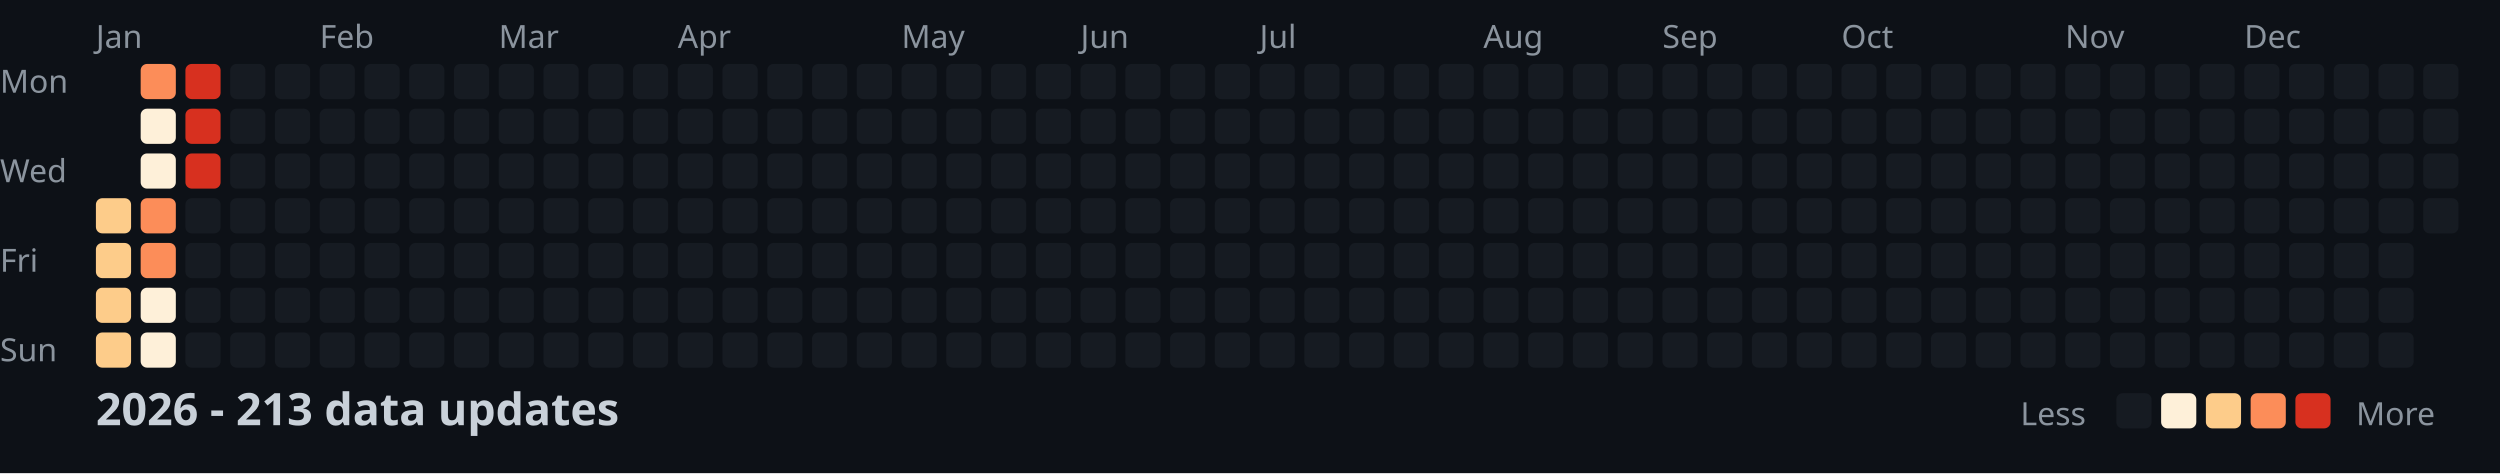
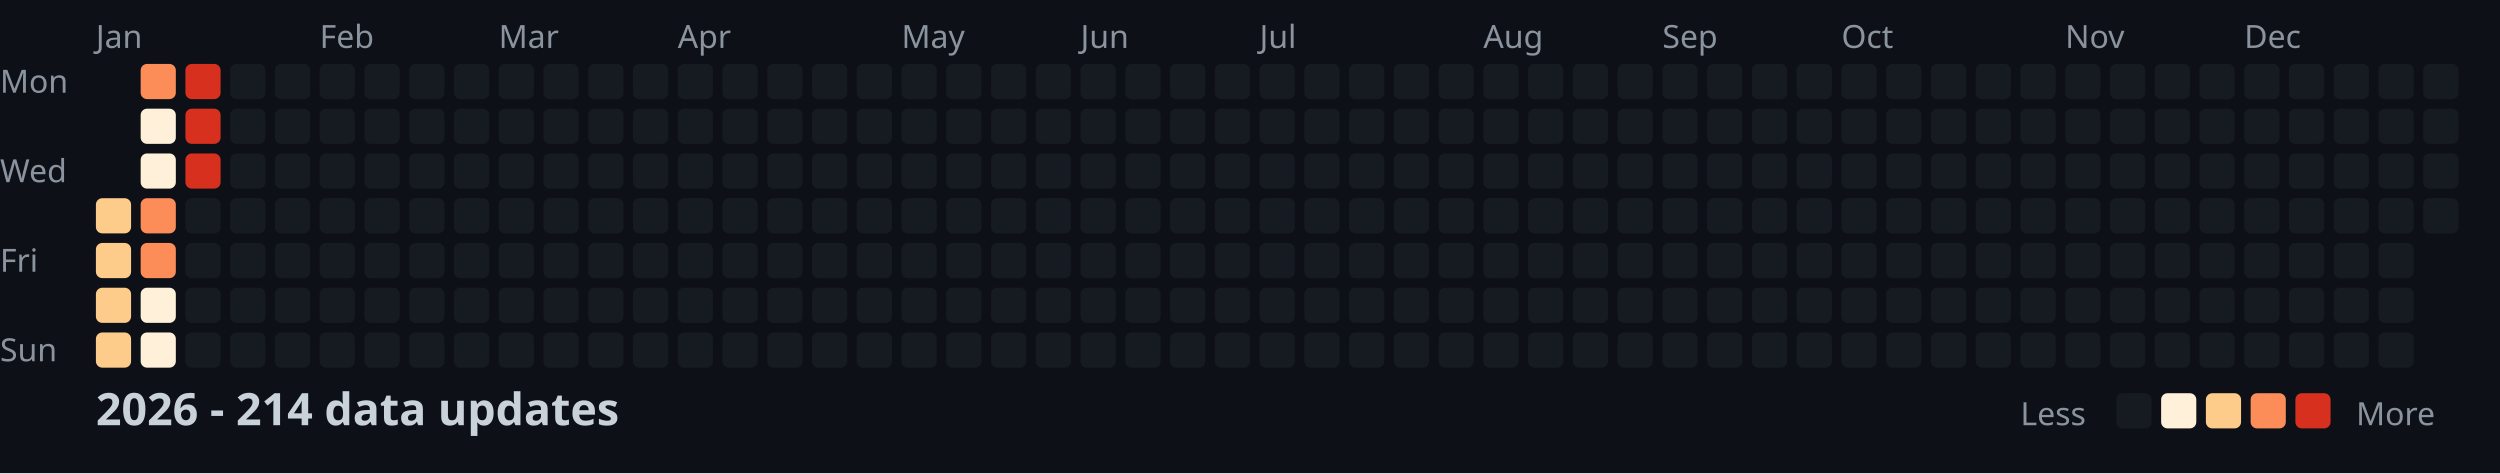
<svg xmlns="http://www.w3.org/2000/svg" width="782" height="148">
  <style>
    .month { font: 10px sans-serif; fill: #8b949e; }
    .day { font: 10px sans-serif; fill: #8b949e; }
    .title { font: bold 14px sans-serif; fill: #c9d1d9; }
    .legend { font: 10px sans-serif; fill: #8b949e; }
  </style>
  <rect width="100%" height="100%" fill="#0d1117" />
  <text x="0" y="29" class="day">Mon</text>
  <text x="0" y="57" class="day">Wed</text>
  <text x="0" y="85" class="day">Fri</text>
  <text x="0" y="113" class="day">Sun</text>
  <text x="30" y="15" class="month">Jan</text>
  <text x="100" y="15" class="month">Feb</text>
  <text x="156" y="15" class="month">Mar</text>
  <text x="212" y="15" class="month">Apr</text>
  <text x="282" y="15" class="month">May</text>
  <text x="338" y="15" class="month">Jun</text>
  <text x="394" y="15" class="month">Jul</text>
  <text x="464" y="15" class="month">Aug</text>
  <text x="520" y="15" class="month">Sep</text>
  <text x="576" y="15" class="month">Oct</text>
  <text x="646" y="15" class="month">Nov</text>
  <text x="702" y="15" class="month">Dec</text>
  <rect x="30" y="62" width="11" height="11" fill="#fdcc8a" rx="2" />
  <rect x="30" y="76" width="11" height="11" fill="#fdcc8a" rx="2" />
  <rect x="30" y="90" width="11" height="11" fill="#fdcc8a" rx="2" />
  <rect x="30" y="104" width="11" height="11" fill="#fdcc8a" rx="2" />
  <rect x="44" y="20" width="11" height="11" fill="#fc8d59" rx="2" />
  <rect x="44" y="34" width="11" height="11" fill="#fef0d9" rx="2" />
  <rect x="44" y="48" width="11" height="11" fill="#fef0d9" rx="2" />
  <rect x="44" y="62" width="11" height="11" fill="#fc8d59" rx="2" />
  <rect x="44" y="76" width="11" height="11" fill="#fc8d59" rx="2" />
  <rect x="44" y="90" width="11" height="11" fill="#fef0d9" rx="2" />
  <rect x="44" y="104" width="11" height="11" fill="#fef0d9" rx="2" />
  <rect x="58" y="20" width="11" height="11" fill="#d7301f" rx="2" />
  <rect x="58" y="34" width="11" height="11" fill="#d7301f" rx="2" />
  <rect x="58" y="48" width="11" height="11" fill="#d7301f" rx="2" />
  <rect x="58" y="62" width="11" height="11" fill="#161b22" rx="2" />
  <rect x="58" y="76" width="11" height="11" fill="#161b22" rx="2" />
  <rect x="58" y="90" width="11" height="11" fill="#161b22" rx="2" />
  <rect x="58" y="104" width="11" height="11" fill="#161b22" rx="2" />
  <rect x="72" y="20" width="11" height="11" fill="#161b22" rx="2" />
  <rect x="72" y="34" width="11" height="11" fill="#161b22" rx="2" />
  <rect x="72" y="48" width="11" height="11" fill="#161b22" rx="2" />
  <rect x="72" y="62" width="11" height="11" fill="#161b22" rx="2" />
  <rect x="72" y="76" width="11" height="11" fill="#161b22" rx="2" />
  <rect x="72" y="90" width="11" height="11" fill="#161b22" rx="2" />
  <rect x="72" y="104" width="11" height="11" fill="#161b22" rx="2" />
  <rect x="86" y="20" width="11" height="11" fill="#161b22" rx="2" />
  <rect x="86" y="34" width="11" height="11" fill="#161b22" rx="2" />
  <rect x="86" y="48" width="11" height="11" fill="#161b22" rx="2" />
  <rect x="86" y="62" width="11" height="11" fill="#161b22" rx="2" />
  <rect x="86" y="76" width="11" height="11" fill="#161b22" rx="2" />
  <rect x="86" y="90" width="11" height="11" fill="#161b22" rx="2" />
  <rect x="86" y="104" width="11" height="11" fill="#161b22" rx="2" />
  <rect x="100" y="20" width="11" height="11" fill="#161b22" rx="2" />
  <rect x="100" y="34" width="11" height="11" fill="#161b22" rx="2" />
  <rect x="100" y="48" width="11" height="11" fill="#161b22" rx="2" />
  <rect x="100" y="62" width="11" height="11" fill="#161b22" rx="2" />
  <rect x="100" y="76" width="11" height="11" fill="#161b22" rx="2" />
  <rect x="100" y="90" width="11" height="11" fill="#161b22" rx="2" />
  <rect x="100" y="104" width="11" height="11" fill="#161b22" rx="2" />
  <rect x="114" y="20" width="11" height="11" fill="#161b22" rx="2" />
  <rect x="114" y="34" width="11" height="11" fill="#161b22" rx="2" />
  <rect x="114" y="48" width="11" height="11" fill="#161b22" rx="2" />
  <rect x="114" y="62" width="11" height="11" fill="#161b22" rx="2" />
  <rect x="114" y="76" width="11" height="11" fill="#161b22" rx="2" />
  <rect x="114" y="90" width="11" height="11" fill="#161b22" rx="2" />
  <rect x="114" y="104" width="11" height="11" fill="#161b22" rx="2" />
  <rect x="128" y="20" width="11" height="11" fill="#161b22" rx="2" />
  <rect x="128" y="34" width="11" height="11" fill="#161b22" rx="2" />
  <rect x="128" y="48" width="11" height="11" fill="#161b22" rx="2" />
  <rect x="128" y="62" width="11" height="11" fill="#161b22" rx="2" />
  <rect x="128" y="76" width="11" height="11" fill="#161b22" rx="2" />
  <rect x="128" y="90" width="11" height="11" fill="#161b22" rx="2" />
  <rect x="128" y="104" width="11" height="11" fill="#161b22" rx="2" />
  <rect x="142" y="20" width="11" height="11" fill="#161b22" rx="2" />
  <rect x="142" y="34" width="11" height="11" fill="#161b22" rx="2" />
  <rect x="142" y="48" width="11" height="11" fill="#161b22" rx="2" />
  <rect x="142" y="62" width="11" height="11" fill="#161b22" rx="2" />
  <rect x="142" y="76" width="11" height="11" fill="#161b22" rx="2" />
  <rect x="142" y="90" width="11" height="11" fill="#161b22" rx="2" />
  <rect x="142" y="104" width="11" height="11" fill="#161b22" rx="2" />
  <rect x="156" y="20" width="11" height="11" fill="#161b22" rx="2" />
  <rect x="156" y="34" width="11" height="11" fill="#161b22" rx="2" />
  <rect x="156" y="48" width="11" height="11" fill="#161b22" rx="2" />
  <rect x="156" y="62" width="11" height="11" fill="#161b22" rx="2" />
  <rect x="156" y="76" width="11" height="11" fill="#161b22" rx="2" />
  <rect x="156" y="90" width="11" height="11" fill="#161b22" rx="2" />
  <rect x="156" y="104" width="11" height="11" fill="#161b22" rx="2" />
  <rect x="170" y="20" width="11" height="11" fill="#161b22" rx="2" />
  <rect x="170" y="34" width="11" height="11" fill="#161b22" rx="2" />
  <rect x="170" y="48" width="11" height="11" fill="#161b22" rx="2" />
  <rect x="170" y="62" width="11" height="11" fill="#161b22" rx="2" />
  <rect x="170" y="76" width="11" height="11" fill="#161b22" rx="2" />
  <rect x="170" y="90" width="11" height="11" fill="#161b22" rx="2" />
  <rect x="170" y="104" width="11" height="11" fill="#161b22" rx="2" />
  <rect x="184" y="20" width="11" height="11" fill="#161b22" rx="2" />
  <rect x="184" y="34" width="11" height="11" fill="#161b22" rx="2" />
  <rect x="184" y="48" width="11" height="11" fill="#161b22" rx="2" />
  <rect x="184" y="62" width="11" height="11" fill="#161b22" rx="2" />
  <rect x="184" y="76" width="11" height="11" fill="#161b22" rx="2" />
  <rect x="184" y="90" width="11" height="11" fill="#161b22" rx="2" />
  <rect x="184" y="104" width="11" height="11" fill="#161b22" rx="2" />
  <rect x="198" y="20" width="11" height="11" fill="#161b22" rx="2" />
  <rect x="198" y="34" width="11" height="11" fill="#161b22" rx="2" />
  <rect x="198" y="48" width="11" height="11" fill="#161b22" rx="2" />
  <rect x="198" y="62" width="11" height="11" fill="#161b22" rx="2" />
  <rect x="198" y="76" width="11" height="11" fill="#161b22" rx="2" />
  <rect x="198" y="90" width="11" height="11" fill="#161b22" rx="2" />
  <rect x="198" y="104" width="11" height="11" fill="#161b22" rx="2" />
  <rect x="212" y="20" width="11" height="11" fill="#161b22" rx="2" />
  <rect x="212" y="34" width="11" height="11" fill="#161b22" rx="2" />
  <rect x="212" y="48" width="11" height="11" fill="#161b22" rx="2" />
  <rect x="212" y="62" width="11" height="11" fill="#161b22" rx="2" />
  <rect x="212" y="76" width="11" height="11" fill="#161b22" rx="2" />
  <rect x="212" y="90" width="11" height="11" fill="#161b22" rx="2" />
  <rect x="212" y="104" width="11" height="11" fill="#161b22" rx="2" />
  <rect x="226" y="20" width="11" height="11" fill="#161b22" rx="2" />
  <rect x="226" y="34" width="11" height="11" fill="#161b22" rx="2" />
  <rect x="226" y="48" width="11" height="11" fill="#161b22" rx="2" />
  <rect x="226" y="62" width="11" height="11" fill="#161b22" rx="2" />
  <rect x="226" y="76" width="11" height="11" fill="#161b22" rx="2" />
  <rect x="226" y="90" width="11" height="11" fill="#161b22" rx="2" />
  <rect x="226" y="104" width="11" height="11" fill="#161b22" rx="2" />
  <rect x="240" y="20" width="11" height="11" fill="#161b22" rx="2" />
  <rect x="240" y="34" width="11" height="11" fill="#161b22" rx="2" />
  <rect x="240" y="48" width="11" height="11" fill="#161b22" rx="2" />
  <rect x="240" y="62" width="11" height="11" fill="#161b22" rx="2" />
  <rect x="240" y="76" width="11" height="11" fill="#161b22" rx="2" />
  <rect x="240" y="90" width="11" height="11" fill="#161b22" rx="2" />
  <rect x="240" y="104" width="11" height="11" fill="#161b22" rx="2" />
  <rect x="254" y="20" width="11" height="11" fill="#161b22" rx="2" />
  <rect x="254" y="34" width="11" height="11" fill="#161b22" rx="2" />
  <rect x="254" y="48" width="11" height="11" fill="#161b22" rx="2" />
  <rect x="254" y="62" width="11" height="11" fill="#161b22" rx="2" />
  <rect x="254" y="76" width="11" height="11" fill="#161b22" rx="2" />
  <rect x="254" y="90" width="11" height="11" fill="#161b22" rx="2" />
  <rect x="254" y="104" width="11" height="11" fill="#161b22" rx="2" />
  <rect x="268" y="20" width="11" height="11" fill="#161b22" rx="2" />
  <rect x="268" y="34" width="11" height="11" fill="#161b22" rx="2" />
  <rect x="268" y="48" width="11" height="11" fill="#161b22" rx="2" />
  <rect x="268" y="62" width="11" height="11" fill="#161b22" rx="2" />
  <rect x="268" y="76" width="11" height="11" fill="#161b22" rx="2" />
  <rect x="268" y="90" width="11" height="11" fill="#161b22" rx="2" />
  <rect x="268" y="104" width="11" height="11" fill="#161b22" rx="2" />
  <rect x="282" y="20" width="11" height="11" fill="#161b22" rx="2" />
  <rect x="282" y="34" width="11" height="11" fill="#161b22" rx="2" />
  <rect x="282" y="48" width="11" height="11" fill="#161b22" rx="2" />
  <rect x="282" y="62" width="11" height="11" fill="#161b22" rx="2" />
  <rect x="282" y="76" width="11" height="11" fill="#161b22" rx="2" />
  <rect x="282" y="90" width="11" height="11" fill="#161b22" rx="2" />
  <rect x="282" y="104" width="11" height="11" fill="#161b22" rx="2" />
  <rect x="296" y="20" width="11" height="11" fill="#161b22" rx="2" />
  <rect x="296" y="34" width="11" height="11" fill="#161b22" rx="2" />
  <rect x="296" y="48" width="11" height="11" fill="#161b22" rx="2" />
  <rect x="296" y="62" width="11" height="11" fill="#161b22" rx="2" />
  <rect x="296" y="76" width="11" height="11" fill="#161b22" rx="2" />
  <rect x="296" y="90" width="11" height="11" fill="#161b22" rx="2" />
  <rect x="296" y="104" width="11" height="11" fill="#161b22" rx="2" />
  <rect x="310" y="20" width="11" height="11" fill="#161b22" rx="2" />
  <rect x="310" y="34" width="11" height="11" fill="#161b22" rx="2" />
  <rect x="310" y="48" width="11" height="11" fill="#161b22" rx="2" />
  <rect x="310" y="62" width="11" height="11" fill="#161b22" rx="2" />
  <rect x="310" y="76" width="11" height="11" fill="#161b22" rx="2" />
  <rect x="310" y="90" width="11" height="11" fill="#161b22" rx="2" />
  <rect x="310" y="104" width="11" height="11" fill="#161b22" rx="2" />
  <rect x="324" y="20" width="11" height="11" fill="#161b22" rx="2" />
  <rect x="324" y="34" width="11" height="11" fill="#161b22" rx="2" />
  <rect x="324" y="48" width="11" height="11" fill="#161b22" rx="2" />
  <rect x="324" y="62" width="11" height="11" fill="#161b22" rx="2" />
  <rect x="324" y="76" width="11" height="11" fill="#161b22" rx="2" />
  <rect x="324" y="90" width="11" height="11" fill="#161b22" rx="2" />
  <rect x="324" y="104" width="11" height="11" fill="#161b22" rx="2" />
  <rect x="338" y="20" width="11" height="11" fill="#161b22" rx="2" />
  <rect x="338" y="34" width="11" height="11" fill="#161b22" rx="2" />
  <rect x="338" y="48" width="11" height="11" fill="#161b22" rx="2" />
  <rect x="338" y="62" width="11" height="11" fill="#161b22" rx="2" />
  <rect x="338" y="76" width="11" height="11" fill="#161b22" rx="2" />
  <rect x="338" y="90" width="11" height="11" fill="#161b22" rx="2" />
  <rect x="338" y="104" width="11" height="11" fill="#161b22" rx="2" />
  <rect x="352" y="20" width="11" height="11" fill="#161b22" rx="2" />
  <rect x="352" y="34" width="11" height="11" fill="#161b22" rx="2" />
  <rect x="352" y="48" width="11" height="11" fill="#161b22" rx="2" />
  <rect x="352" y="62" width="11" height="11" fill="#161b22" rx="2" />
  <rect x="352" y="76" width="11" height="11" fill="#161b22" rx="2" />
  <rect x="352" y="90" width="11" height="11" fill="#161b22" rx="2" />
  <rect x="352" y="104" width="11" height="11" fill="#161b22" rx="2" />
  <rect x="366" y="20" width="11" height="11" fill="#161b22" rx="2" />
  <rect x="366" y="34" width="11" height="11" fill="#161b22" rx="2" />
  <rect x="366" y="48" width="11" height="11" fill="#161b22" rx="2" />
  <rect x="366" y="62" width="11" height="11" fill="#161b22" rx="2" />
  <rect x="366" y="76" width="11" height="11" fill="#161b22" rx="2" />
  <rect x="366" y="90" width="11" height="11" fill="#161b22" rx="2" />
  <rect x="366" y="104" width="11" height="11" fill="#161b22" rx="2" />
  <rect x="380" y="20" width="11" height="11" fill="#161b22" rx="2" />
  <rect x="380" y="34" width="11" height="11" fill="#161b22" rx="2" />
  <rect x="380" y="48" width="11" height="11" fill="#161b22" rx="2" />
  <rect x="380" y="62" width="11" height="11" fill="#161b22" rx="2" />
  <rect x="380" y="76" width="11" height="11" fill="#161b22" rx="2" />
  <rect x="380" y="90" width="11" height="11" fill="#161b22" rx="2" />
  <rect x="380" y="104" width="11" height="11" fill="#161b22" rx="2" />
  <rect x="394" y="20" width="11" height="11" fill="#161b22" rx="2" />
  <rect x="394" y="34" width="11" height="11" fill="#161b22" rx="2" />
  <rect x="394" y="48" width="11" height="11" fill="#161b22" rx="2" />
  <rect x="394" y="62" width="11" height="11" fill="#161b22" rx="2" />
  <rect x="394" y="76" width="11" height="11" fill="#161b22" rx="2" />
  <rect x="394" y="90" width="11" height="11" fill="#161b22" rx="2" />
  <rect x="394" y="104" width="11" height="11" fill="#161b22" rx="2" />
  <rect x="408" y="20" width="11" height="11" fill="#161b22" rx="2" />
  <rect x="408" y="34" width="11" height="11" fill="#161b22" rx="2" />
  <rect x="408" y="48" width="11" height="11" fill="#161b22" rx="2" />
  <rect x="408" y="62" width="11" height="11" fill="#161b22" rx="2" />
  <rect x="408" y="76" width="11" height="11" fill="#161b22" rx="2" />
  <rect x="408" y="90" width="11" height="11" fill="#161b22" rx="2" />
  <rect x="408" y="104" width="11" height="11" fill="#161b22" rx="2" />
  <rect x="422" y="20" width="11" height="11" fill="#161b22" rx="2" />
  <rect x="422" y="34" width="11" height="11" fill="#161b22" rx="2" />
  <rect x="422" y="48" width="11" height="11" fill="#161b22" rx="2" />
  <rect x="422" y="62" width="11" height="11" fill="#161b22" rx="2" />
  <rect x="422" y="76" width="11" height="11" fill="#161b22" rx="2" />
  <rect x="422" y="90" width="11" height="11" fill="#161b22" rx="2" />
  <rect x="422" y="104" width="11" height="11" fill="#161b22" rx="2" />
  <rect x="436" y="20" width="11" height="11" fill="#161b22" rx="2" />
  <rect x="436" y="34" width="11" height="11" fill="#161b22" rx="2" />
  <rect x="436" y="48" width="11" height="11" fill="#161b22" rx="2" />
  <rect x="436" y="62" width="11" height="11" fill="#161b22" rx="2" />
  <rect x="436" y="76" width="11" height="11" fill="#161b22" rx="2" />
  <rect x="436" y="90" width="11" height="11" fill="#161b22" rx="2" />
  <rect x="436" y="104" width="11" height="11" fill="#161b22" rx="2" />
  <rect x="450" y="20" width="11" height="11" fill="#161b22" rx="2" />
  <rect x="450" y="34" width="11" height="11" fill="#161b22" rx="2" />
  <rect x="450" y="48" width="11" height="11" fill="#161b22" rx="2" />
  <rect x="450" y="62" width="11" height="11" fill="#161b22" rx="2" />
  <rect x="450" y="76" width="11" height="11" fill="#161b22" rx="2" />
  <rect x="450" y="90" width="11" height="11" fill="#161b22" rx="2" />
  <rect x="450" y="104" width="11" height="11" fill="#161b22" rx="2" />
  <rect x="464" y="20" width="11" height="11" fill="#161b22" rx="2" />
  <rect x="464" y="34" width="11" height="11" fill="#161b22" rx="2" />
  <rect x="464" y="48" width="11" height="11" fill="#161b22" rx="2" />
  <rect x="464" y="62" width="11" height="11" fill="#161b22" rx="2" />
  <rect x="464" y="76" width="11" height="11" fill="#161b22" rx="2" />
  <rect x="464" y="90" width="11" height="11" fill="#161b22" rx="2" />
  <rect x="464" y="104" width="11" height="11" fill="#161b22" rx="2" />
  <rect x="478" y="20" width="11" height="11" fill="#161b22" rx="2" />
  <rect x="478" y="34" width="11" height="11" fill="#161b22" rx="2" />
  <rect x="478" y="48" width="11" height="11" fill="#161b22" rx="2" />
  <rect x="478" y="62" width="11" height="11" fill="#161b22" rx="2" />
  <rect x="478" y="76" width="11" height="11" fill="#161b22" rx="2" />
  <rect x="478" y="90" width="11" height="11" fill="#161b22" rx="2" />
  <rect x="478" y="104" width="11" height="11" fill="#161b22" rx="2" />
  <rect x="492" y="20" width="11" height="11" fill="#161b22" rx="2" />
  <rect x="492" y="34" width="11" height="11" fill="#161b22" rx="2" />
  <rect x="492" y="48" width="11" height="11" fill="#161b22" rx="2" />
  <rect x="492" y="62" width="11" height="11" fill="#161b22" rx="2" />
  <rect x="492" y="76" width="11" height="11" fill="#161b22" rx="2" />
  <rect x="492" y="90" width="11" height="11" fill="#161b22" rx="2" />
  <rect x="492" y="104" width="11" height="11" fill="#161b22" rx="2" />
  <rect x="506" y="20" width="11" height="11" fill="#161b22" rx="2" />
  <rect x="506" y="34" width="11" height="11" fill="#161b22" rx="2" />
  <rect x="506" y="48" width="11" height="11" fill="#161b22" rx="2" />
  <rect x="506" y="62" width="11" height="11" fill="#161b22" rx="2" />
  <rect x="506" y="76" width="11" height="11" fill="#161b22" rx="2" />
  <rect x="506" y="90" width="11" height="11" fill="#161b22" rx="2" />
  <rect x="506" y="104" width="11" height="11" fill="#161b22" rx="2" />
  <rect x="520" y="20" width="11" height="11" fill="#161b22" rx="2" />
  <rect x="520" y="34" width="11" height="11" fill="#161b22" rx="2" />
  <rect x="520" y="48" width="11" height="11" fill="#161b22" rx="2" />
  <rect x="520" y="62" width="11" height="11" fill="#161b22" rx="2" />
  <rect x="520" y="76" width="11" height="11" fill="#161b22" rx="2" />
  <rect x="520" y="90" width="11" height="11" fill="#161b22" rx="2" />
  <rect x="520" y="104" width="11" height="11" fill="#161b22" rx="2" />
  <rect x="534" y="20" width="11" height="11" fill="#161b22" rx="2" />
  <rect x="534" y="34" width="11" height="11" fill="#161b22" rx="2" />
  <rect x="534" y="48" width="11" height="11" fill="#161b22" rx="2" />
  <rect x="534" y="62" width="11" height="11" fill="#161b22" rx="2" />
  <rect x="534" y="76" width="11" height="11" fill="#161b22" rx="2" />
  <rect x="534" y="90" width="11" height="11" fill="#161b22" rx="2" />
  <rect x="534" y="104" width="11" height="11" fill="#161b22" rx="2" />
  <rect x="548" y="20" width="11" height="11" fill="#161b22" rx="2" />
  <rect x="548" y="34" width="11" height="11" fill="#161b22" rx="2" />
  <rect x="548" y="48" width="11" height="11" fill="#161b22" rx="2" />
  <rect x="548" y="62" width="11" height="11" fill="#161b22" rx="2" />
  <rect x="548" y="76" width="11" height="11" fill="#161b22" rx="2" />
  <rect x="548" y="90" width="11" height="11" fill="#161b22" rx="2" />
  <rect x="548" y="104" width="11" height="11" fill="#161b22" rx="2" />
  <rect x="562" y="20" width="11" height="11" fill="#161b22" rx="2" />
  <rect x="562" y="34" width="11" height="11" fill="#161b22" rx="2" />
  <rect x="562" y="48" width="11" height="11" fill="#161b22" rx="2" />
  <rect x="562" y="62" width="11" height="11" fill="#161b22" rx="2" />
  <rect x="562" y="76" width="11" height="11" fill="#161b22" rx="2" />
  <rect x="562" y="90" width="11" height="11" fill="#161b22" rx="2" />
  <rect x="562" y="104" width="11" height="11" fill="#161b22" rx="2" />
  <rect x="576" y="20" width="11" height="11" fill="#161b22" rx="2" />
  <rect x="576" y="34" width="11" height="11" fill="#161b22" rx="2" />
  <rect x="576" y="48" width="11" height="11" fill="#161b22" rx="2" />
  <rect x="576" y="62" width="11" height="11" fill="#161b22" rx="2" />
  <rect x="576" y="76" width="11" height="11" fill="#161b22" rx="2" />
  <rect x="576" y="90" width="11" height="11" fill="#161b22" rx="2" />
  <rect x="576" y="104" width="11" height="11" fill="#161b22" rx="2" />
  <rect x="590" y="20" width="11" height="11" fill="#161b22" rx="2" />
  <rect x="590" y="34" width="11" height="11" fill="#161b22" rx="2" />
  <rect x="590" y="48" width="11" height="11" fill="#161b22" rx="2" />
  <rect x="590" y="62" width="11" height="11" fill="#161b22" rx="2" />
  <rect x="590" y="76" width="11" height="11" fill="#161b22" rx="2" />
  <rect x="590" y="90" width="11" height="11" fill="#161b22" rx="2" />
  <rect x="590" y="104" width="11" height="11" fill="#161b22" rx="2" />
  <rect x="604" y="20" width="11" height="11" fill="#161b22" rx="2" />
  <rect x="604" y="34" width="11" height="11" fill="#161b22" rx="2" />
  <rect x="604" y="48" width="11" height="11" fill="#161b22" rx="2" />
  <rect x="604" y="62" width="11" height="11" fill="#161b22" rx="2" />
  <rect x="604" y="76" width="11" height="11" fill="#161b22" rx="2" />
  <rect x="604" y="90" width="11" height="11" fill="#161b22" rx="2" />
  <rect x="604" y="104" width="11" height="11" fill="#161b22" rx="2" />
  <rect x="618" y="20" width="11" height="11" fill="#161b22" rx="2" />
  <rect x="618" y="34" width="11" height="11" fill="#161b22" rx="2" />
  <rect x="618" y="48" width="11" height="11" fill="#161b22" rx="2" />
  <rect x="618" y="62" width="11" height="11" fill="#161b22" rx="2" />
  <rect x="618" y="76" width="11" height="11" fill="#161b22" rx="2" />
  <rect x="618" y="90" width="11" height="11" fill="#161b22" rx="2" />
  <rect x="618" y="104" width="11" height="11" fill="#161b22" rx="2" />
  <rect x="632" y="20" width="11" height="11" fill="#161b22" rx="2" />
  <rect x="632" y="34" width="11" height="11" fill="#161b22" rx="2" />
  <rect x="632" y="48" width="11" height="11" fill="#161b22" rx="2" />
  <rect x="632" y="62" width="11" height="11" fill="#161b22" rx="2" />
  <rect x="632" y="76" width="11" height="11" fill="#161b22" rx="2" />
  <rect x="632" y="90" width="11" height="11" fill="#161b22" rx="2" />
  <rect x="632" y="104" width="11" height="11" fill="#161b22" rx="2" />
  <rect x="646" y="20" width="11" height="11" fill="#161b22" rx="2" />
  <rect x="646" y="34" width="11" height="11" fill="#161b22" rx="2" />
  <rect x="646" y="48" width="11" height="11" fill="#161b22" rx="2" />
  <rect x="646" y="62" width="11" height="11" fill="#161b22" rx="2" />
  <rect x="646" y="76" width="11" height="11" fill="#161b22" rx="2" />
  <rect x="646" y="90" width="11" height="11" fill="#161b22" rx="2" />
  <rect x="646" y="104" width="11" height="11" fill="#161b22" rx="2" />
  <rect x="660" y="20" width="11" height="11" fill="#161b22" rx="2" />
  <rect x="660" y="34" width="11" height="11" fill="#161b22" rx="2" />
  <rect x="660" y="48" width="11" height="11" fill="#161b22" rx="2" />
  <rect x="660" y="62" width="11" height="11" fill="#161b22" rx="2" />
  <rect x="660" y="76" width="11" height="11" fill="#161b22" rx="2" />
  <rect x="660" y="90" width="11" height="11" fill="#161b22" rx="2" />
  <rect x="660" y="104" width="11" height="11" fill="#161b22" rx="2" />
  <rect x="674" y="20" width="11" height="11" fill="#161b22" rx="2" />
  <rect x="674" y="34" width="11" height="11" fill="#161b22" rx="2" />
  <rect x="674" y="48" width="11" height="11" fill="#161b22" rx="2" />
  <rect x="674" y="62" width="11" height="11" fill="#161b22" rx="2" />
  <rect x="674" y="76" width="11" height="11" fill="#161b22" rx="2" />
  <rect x="674" y="90" width="11" height="11" fill="#161b22" rx="2" />
  <rect x="674" y="104" width="11" height="11" fill="#161b22" rx="2" />
  <rect x="688" y="20" width="11" height="11" fill="#161b22" rx="2" />
  <rect x="688" y="34" width="11" height="11" fill="#161b22" rx="2" />
  <rect x="688" y="48" width="11" height="11" fill="#161b22" rx="2" />
  <rect x="688" y="62" width="11" height="11" fill="#161b22" rx="2" />
  <rect x="688" y="76" width="11" height="11" fill="#161b22" rx="2" />
  <rect x="688" y="90" width="11" height="11" fill="#161b22" rx="2" />
  <rect x="688" y="104" width="11" height="11" fill="#161b22" rx="2" />
  <rect x="702" y="20" width="11" height="11" fill="#161b22" rx="2" />
  <rect x="702" y="34" width="11" height="11" fill="#161b22" rx="2" />
  <rect x="702" y="48" width="11" height="11" fill="#161b22" rx="2" />
  <rect x="702" y="62" width="11" height="11" fill="#161b22" rx="2" />
  <rect x="702" y="76" width="11" height="11" fill="#161b22" rx="2" />
  <rect x="702" y="90" width="11" height="11" fill="#161b22" rx="2" />
  <rect x="702" y="104" width="11" height="11" fill="#161b22" rx="2" />
  <rect x="716" y="20" width="11" height="11" fill="#161b22" rx="2" />
  <rect x="716" y="34" width="11" height="11" fill="#161b22" rx="2" />
  <rect x="716" y="48" width="11" height="11" fill="#161b22" rx="2" />
  <rect x="716" y="62" width="11" height="11" fill="#161b22" rx="2" />
  <rect x="716" y="76" width="11" height="11" fill="#161b22" rx="2" />
  <rect x="716" y="90" width="11" height="11" fill="#161b22" rx="2" />
  <rect x="716" y="104" width="11" height="11" fill="#161b22" rx="2" />
  <rect x="730" y="20" width="11" height="11" fill="#161b22" rx="2" />
  <rect x="730" y="34" width="11" height="11" fill="#161b22" rx="2" />
  <rect x="730" y="48" width="11" height="11" fill="#161b22" rx="2" />
  <rect x="730" y="62" width="11" height="11" fill="#161b22" rx="2" />
  <rect x="730" y="76" width="11" height="11" fill="#161b22" rx="2" />
  <rect x="730" y="90" width="11" height="11" fill="#161b22" rx="2" />
  <rect x="730" y="104" width="11" height="11" fill="#161b22" rx="2" />
  <rect x="744" y="20" width="11" height="11" fill="#161b22" rx="2" />
  <rect x="744" y="34" width="11" height="11" fill="#161b22" rx="2" />
  <rect x="744" y="48" width="11" height="11" fill="#161b22" rx="2" />
  <rect x="744" y="62" width="11" height="11" fill="#161b22" rx="2" />
  <rect x="744" y="76" width="11" height="11" fill="#161b22" rx="2" />
  <rect x="744" y="90" width="11" height="11" fill="#161b22" rx="2" />
  <rect x="744" y="104" width="11" height="11" fill="#161b22" rx="2" />
  <rect x="758" y="20" width="11" height="11" fill="#161b22" rx="2" />
  <rect x="758" y="34" width="11" height="11" fill="#161b22" rx="2" />
  <rect x="758" y="48" width="11" height="11" fill="#161b22" rx="2" />
  <rect x="758" y="62" width="11" height="11" fill="#161b22" rx="2" />
-   <text x="30" y="133" class="title">2026 - 213 data updates</text>
+   <text x="30" y="133" class="title">2026 - 214 data updates</text>
  <text x="632" y="133" class="legend">Less</text>
  <rect x="662" y="123" width="11" height="11" fill="#161b22" rx="2" />
  <rect x="676" y="123" width="11" height="11" fill="#fef0d9" rx="2" />
  <rect x="690" y="123" width="11" height="11" fill="#fdcc8a" rx="2" />
  <rect x="704" y="123" width="11" height="11" fill="#fc8d59" rx="2" />
  <rect x="718" y="123" width="11" height="11" fill="#d7301f" rx="2" />
  <text x="737" y="133" class="legend">More</text>
</svg>
